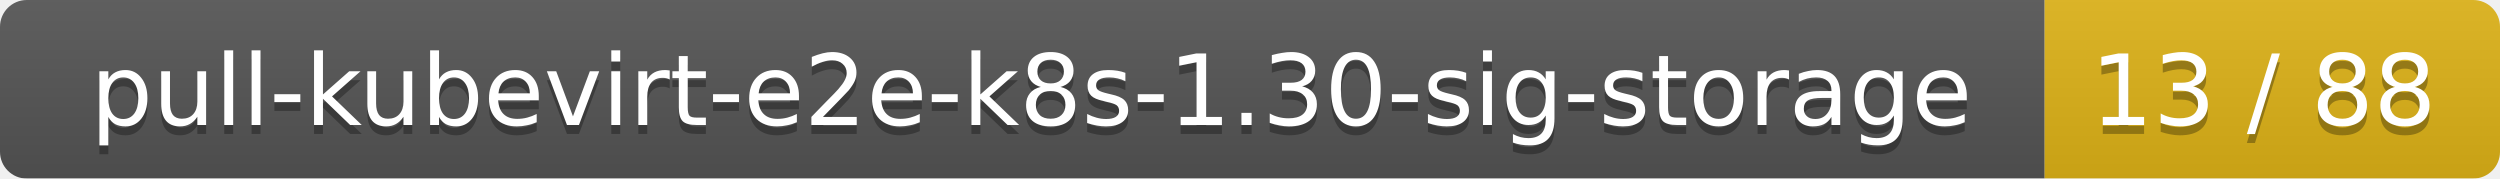
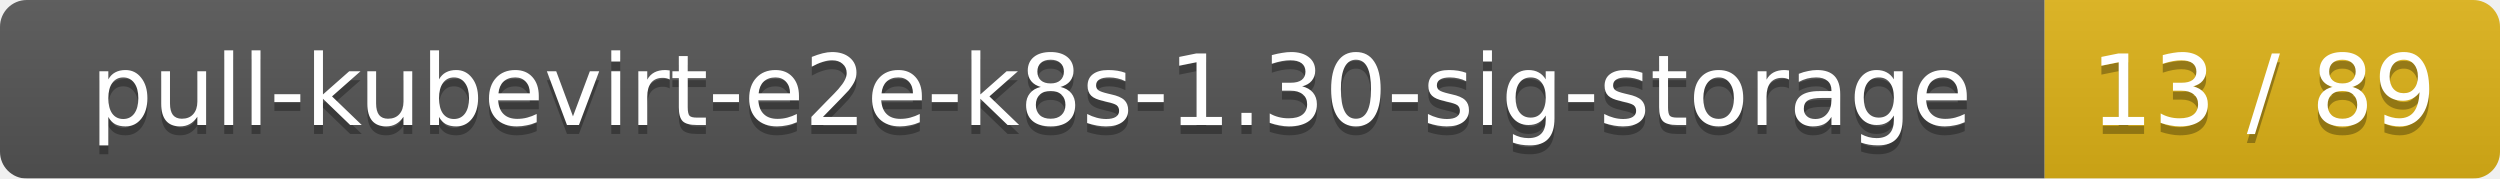
<svg xmlns="http://www.w3.org/2000/svg" width="280" height="20">
  <linearGradient id="smooth" x2="0" y2="100%">
    <stop offset="0" stop-color="#bbb" stop-opacity=".1" />
    <stop offset="1" stop-opacity=".1" />
  </linearGradient>
  <mask id="round">
    <rect width="280" height="20" rx="3" fill="#fff" />
  </mask>
  <g mask="url(#round)">
    <rect width="229" height="20" fill="#555" />
    <rect x="229" width="51" height="20" fill="#dfb317" />
    <rect width="280" height="20" fill="url(#smooth)" />
  </g>
  <g fill="#fff" text-anchor="middle" font-family="DejaVu Sans,Verdana,Geneva,sans-serif" font-size="11">
    <text x="115.5" y="15" fill="#010101" fill-opacity=".3">pull-kubevirt-e2e-k8s-1.30-sig-storage</text>
    <text x="115.5" y="14">pull-kubevirt-e2e-k8s-1.30-sig-storage</text>
-     <text x="253.5" y="15" fill="#010101" fill-opacity=".3">13 / 88</text>
-     <text x="253.5" y="14">13 / 88</text>
+     <text x="253.5" y="15" fill="#010101" fill-opacity=".3">13 / 89</text>
+     <text x="253.5" y="14">13 / 89</text>
  </g>
</svg>
